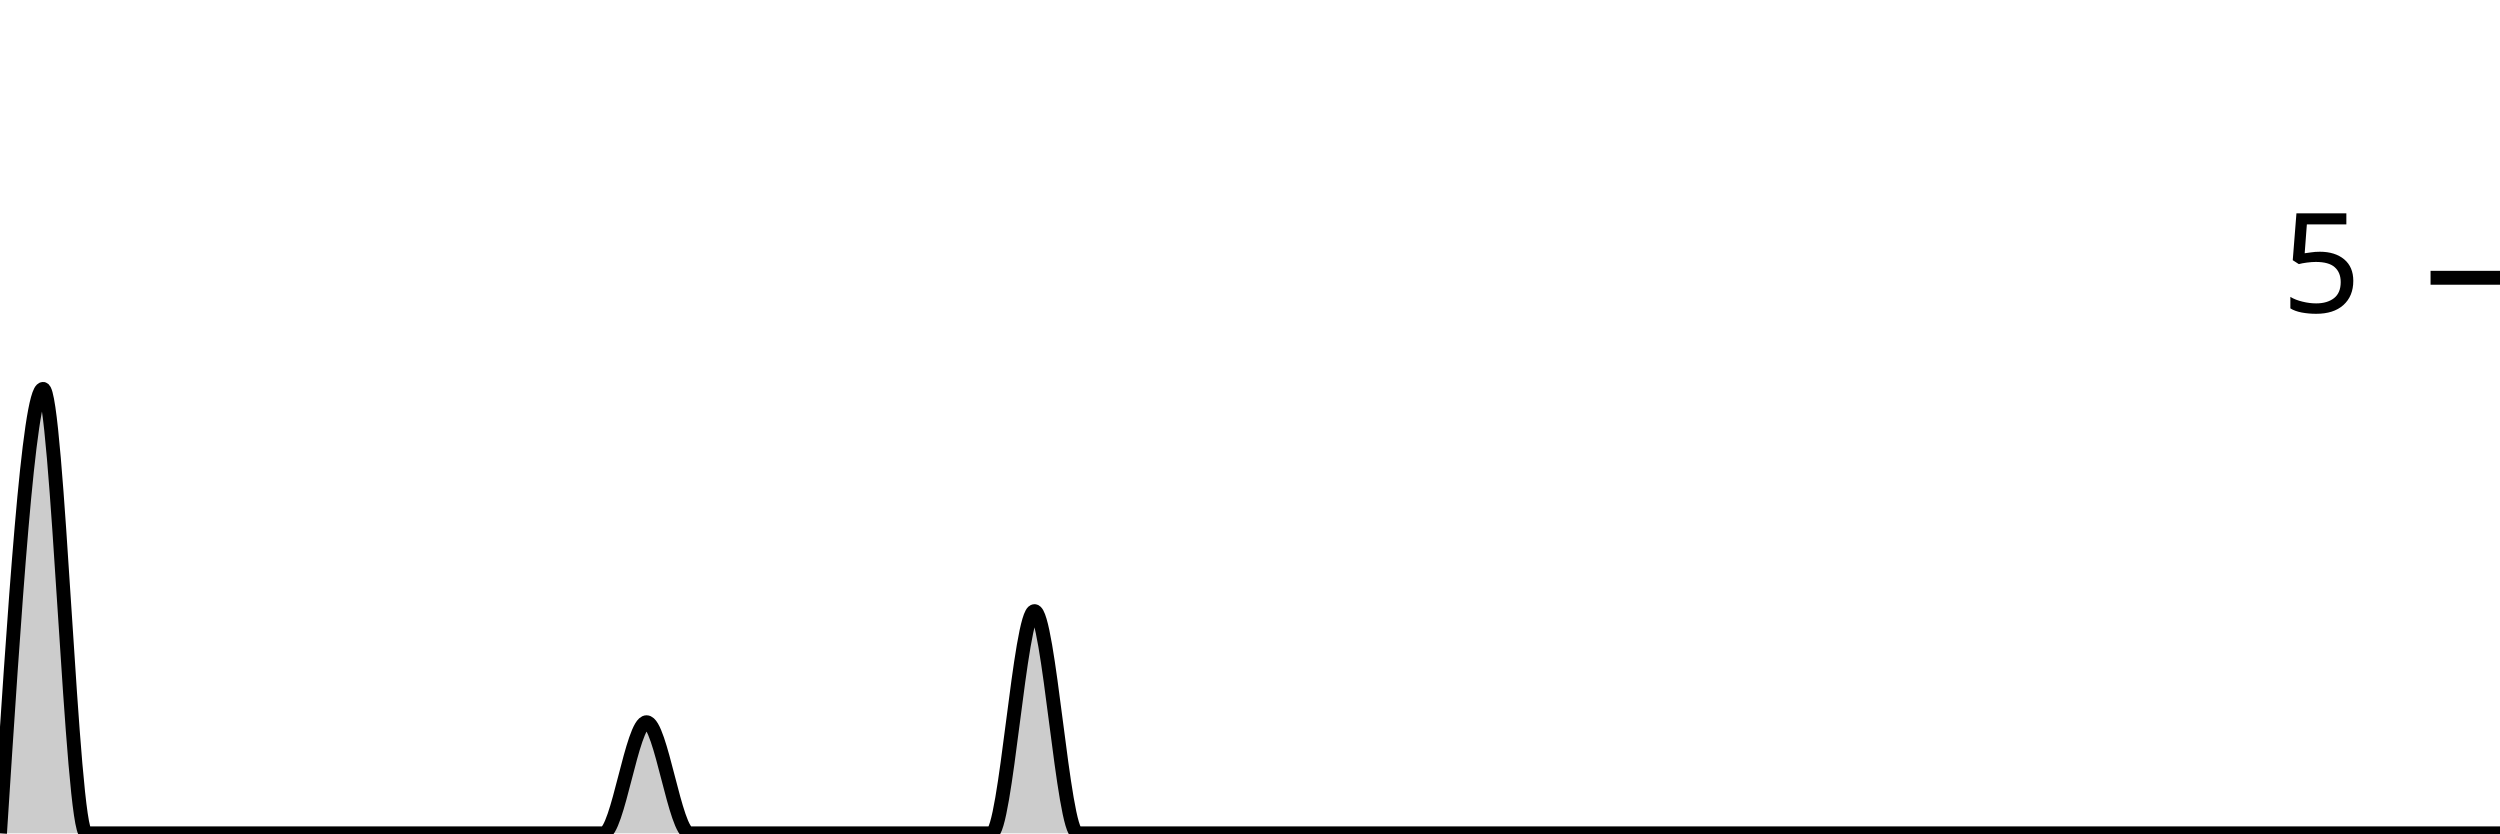
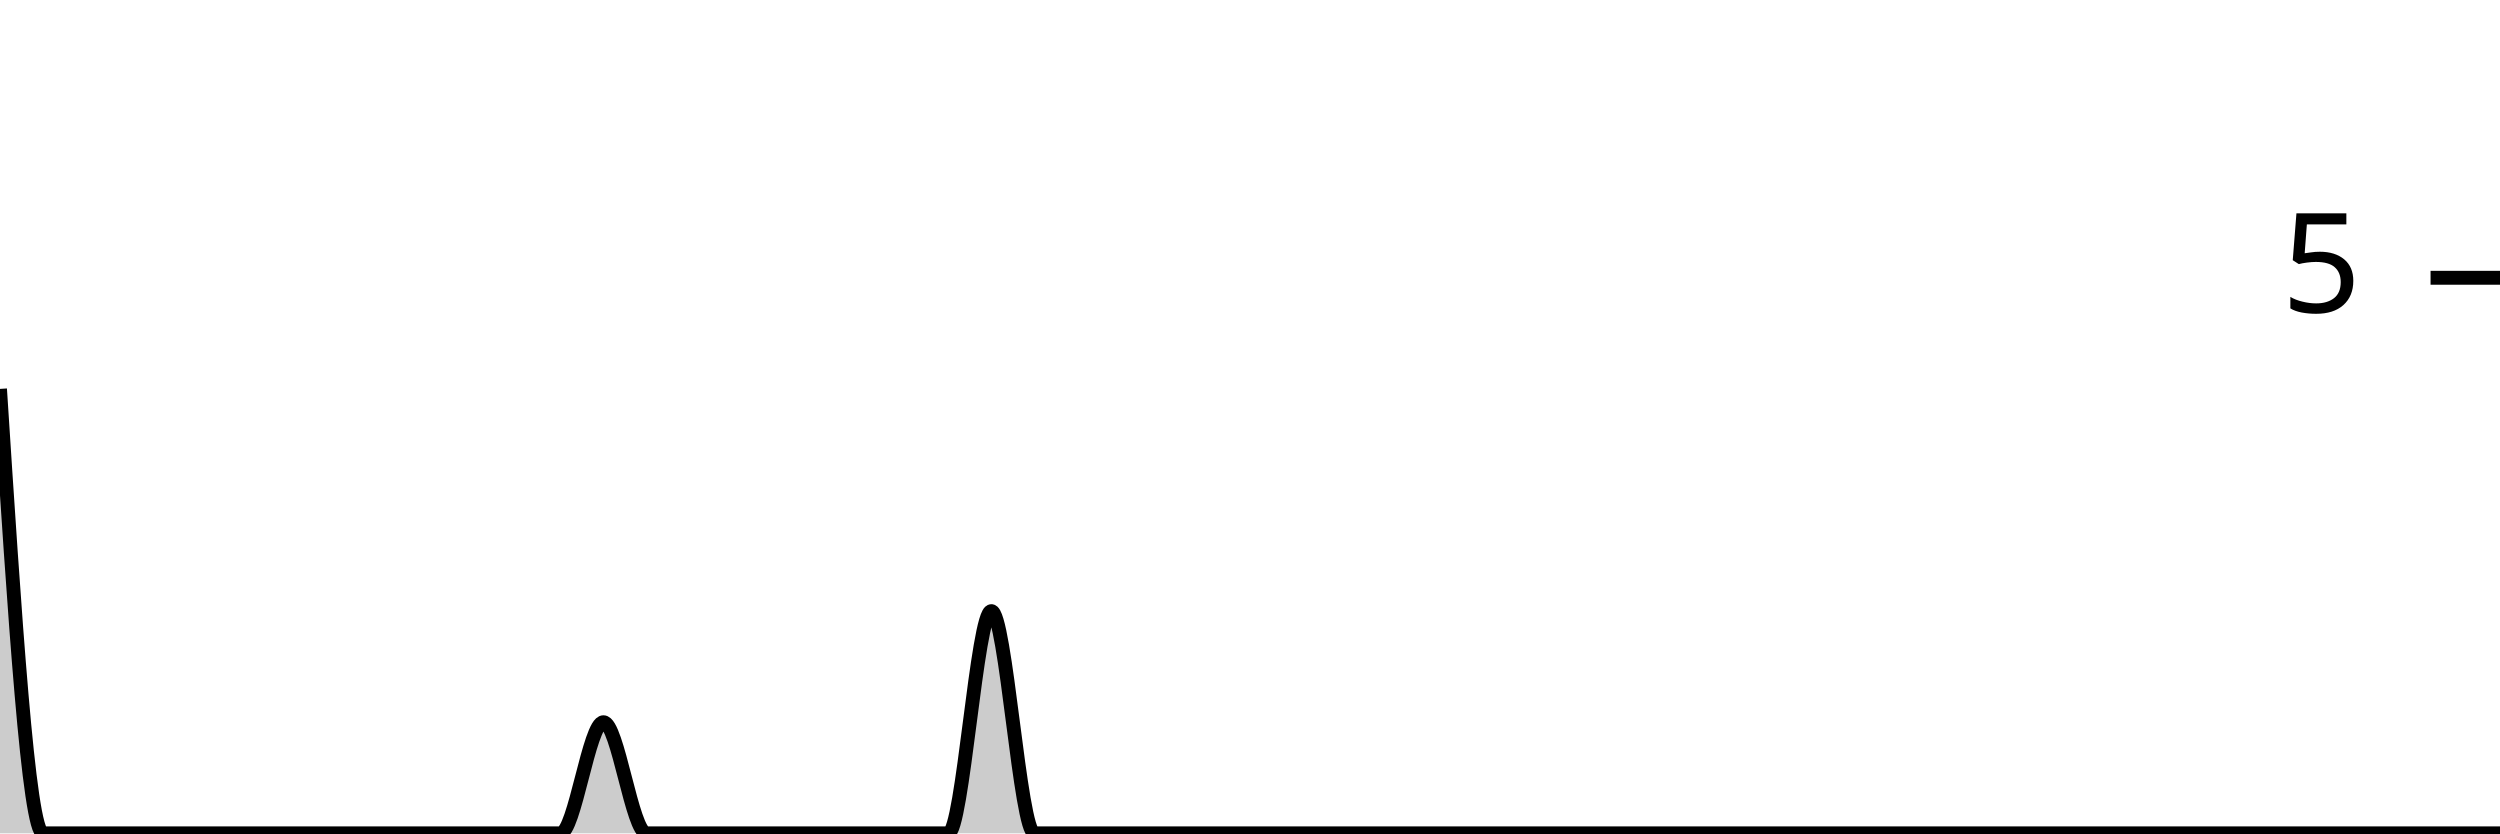
<svg xmlns="http://www.w3.org/2000/svg" viewBox="0 0 180 60">
  <g transform="translate(0,20)">
-     <path class="area" fill="rgba(0, 0, 0, 0.2)" d="M0,40C1.034,24,2.069,8,3.103,8C4.138,8,5.172,40,6.207,40C7.241,40,8.276,40,9.31,40C10.345,40,11.379,40,12.414,40C13.448,40,14.483,40,15.517,40C16.552,40,17.586,40,18.621,40C19.655,40,20.69,40,21.724,40C22.759,40,23.793,40,24.828,40C25.862,40,26.897,40,27.931,40C28.966,40,30,40,31.034,40C32.069,40,33.103,40,34.138,40C35.172,40,36.207,40,37.241,40C38.276,40,39.31,40,40.345,40C41.379,40,42.414,40,43.448,40C44.483,40,45.517,32,46.552,32C47.586,32,48.621,40,49.655,40C50.69,40,51.724,40,52.759,40C53.793,40,54.828,40,55.862,40C56.897,40,57.931,40,58.966,40C60,40,61.034,40,62.069,40C63.103,40,64.138,40,65.172,40C66.207,40,67.241,40,68.276,40C69.31,40,70.345,40,71.379,40C72.414,40,73.448,24,74.483,24C75.517,24,76.552,40,77.586,40C78.621,40,79.655,40,80.69,40C81.724,40,82.759,40,83.793,40C84.828,40,85.862,40,86.897,40C87.931,40,88.966,40,90,40C91.034,40,92.069,40,93.103,40C94.138,40,95.172,40,96.207,40C97.241,40,98.276,40,99.31,40C100.345,40,101.379,40,102.414,40C103.448,40,104.483,40,105.517,40C106.552,40,107.586,40,108.621,40C109.655,40,110.69,40,111.724,40C112.759,40,113.793,40,114.828,40C115.862,40,116.897,40,117.931,40C118.966,40,120,40,121.034,40C122.069,40,123.103,40,124.138,40C125.172,40,126.207,40,127.241,40C128.276,40,129.31,40,130.345,40C131.379,40,132.414,40,133.448,40C134.483,40,135.517,40,136.552,40C137.586,40,138.621,40,139.655,40C140.69,40,141.724,40,142.759,40C143.793,40,144.828,40,145.862,40C146.897,40,147.931,40,148.966,40C150,40,151.034,40,152.069,40C153.103,40,154.138,40,155.172,40C156.207,40,157.241,40,158.276,40C159.31,40,160.345,40,161.379,40C162.414,40,163.448,40,164.483,40C165.517,40,166.552,40,167.586,40C168.621,40,169.655,40,170.69,40C171.724,40,172.759,40,173.793,40C174.828,40,175.862,40,176.897,40C177.931,40,178.966,40,180,40L180,40C178.966,40,177.931,40,176.897,40C175.862,40,174.828,40,173.793,40C172.759,40,171.724,40,170.69,40C169.655,40,168.621,40,167.586,40C166.552,40,165.517,40,164.483,40C163.448,40,162.414,40,161.379,40C160.345,40,159.31,40,158.276,40C157.241,40,156.207,40,155.172,40C154.138,40,153.103,40,152.069,40C151.034,40,150,40,148.966,40C147.931,40,146.897,40,145.862,40C144.828,40,143.793,40,142.759,40C141.724,40,140.69,40,139.655,40C138.621,40,137.586,40,136.552,40C135.517,40,134.483,40,133.448,40C132.414,40,131.379,40,130.345,40C129.31,40,128.276,40,127.241,40C126.207,40,125.172,40,124.138,40C123.103,40,122.069,40,121.034,40C120,40,118.966,40,117.931,40C116.897,40,115.862,40,114.828,40C113.793,40,112.759,40,111.724,40C110.69,40,109.655,40,108.621,40C107.586,40,106.552,40,105.517,40C104.483,40,103.448,40,102.414,40C101.379,40,100.345,40,99.31,40C98.276,40,97.241,40,96.207,40C95.172,40,94.138,40,93.103,40C92.069,40,91.034,40,90,40C88.966,40,87.931,40,86.897,40C85.862,40,84.828,40,83.793,40C82.759,40,81.724,40,80.69,40C79.655,40,78.621,40,77.586,40C76.552,40,75.517,40,74.483,40C73.448,40,72.414,40,71.379,40C70.345,40,69.31,40,68.276,40C67.241,40,66.207,40,65.172,40C64.138,40,63.103,40,62.069,40C61.034,40,60,40,58.966,40C57.931,40,56.897,40,55.862,40C54.828,40,53.793,40,52.759,40C51.724,40,50.69,40,49.655,40C48.621,40,47.586,40,46.552,40C45.517,40,44.483,40,43.448,40C42.414,40,41.379,40,40.345,40C39.31,40,38.276,40,37.241,40C36.207,40,35.172,40,34.138,40C33.103,40,32.069,40,31.034,40C30,40,28.966,40,27.931,40C26.897,40,25.862,40,24.828,40C23.793,40,22.759,40,21.724,40C20.69,40,19.655,40,18.621,40C17.586,40,16.552,40,15.517,40C14.483,40,13.448,40,12.414,40C11.379,40,10.345,40,9.31,40C8.276,40,7.241,40,6.207,40C5.172,40,4.138,40,3.103,40C2.069,40,1.034,40,0,40Z" />
-     <path class="line" stroke="black" fill="none" d="M0,40C1.034,24,2.069,8,3.103,8C4.138,8,5.172,40,6.207,40C7.241,40,8.276,40,9.31,40C10.345,40,11.379,40,12.414,40C13.448,40,14.483,40,15.517,40C16.552,40,17.586,40,18.621,40C19.655,40,20.69,40,21.724,40C22.759,40,23.793,40,24.828,40C25.862,40,26.897,40,27.931,40C28.966,40,30,40,31.034,40C32.069,40,33.103,40,34.138,40C35.172,40,36.207,40,37.241,40C38.276,40,39.31,40,40.345,40C41.379,40,42.414,40,43.448,40C44.483,40,45.517,32,46.552,32C47.586,32,48.621,40,49.655,40C50.69,40,51.724,40,52.759,40C53.793,40,54.828,40,55.862,40C56.897,40,57.931,40,58.966,40C60,40,61.034,40,62.069,40C63.103,40,64.138,40,65.172,40C66.207,40,67.241,40,68.276,40C69.31,40,70.345,40,71.379,40C72.414,40,73.448,24,74.483,24C75.517,24,76.552,40,77.586,40C78.621,40,79.655,40,80.69,40C81.724,40,82.759,40,83.793,40C84.828,40,85.862,40,86.897,40C87.931,40,88.966,40,90,40C91.034,40,92.069,40,93.103,40C94.138,40,95.172,40,96.207,40C97.241,40,98.276,40,99.31,40C100.345,40,101.379,40,102.414,40C103.448,40,104.483,40,105.517,40C106.552,40,107.586,40,108.621,40C109.655,40,110.69,40,111.724,40C112.759,40,113.793,40,114.828,40C115.862,40,116.897,40,117.931,40C118.966,40,120,40,121.034,40C122.069,40,123.103,40,124.138,40C125.172,40,126.207,40,127.241,40C128.276,40,129.31,40,130.345,40C131.379,40,132.414,40,133.448,40C134.483,40,135.517,40,136.552,40C137.586,40,138.621,40,139.655,40C140.69,40,141.724,40,142.759,40C143.793,40,144.828,40,145.862,40C146.897,40,147.931,40,148.966,40C150,40,151.034,40,152.069,40C153.103,40,154.138,40,155.172,40C156.207,40,157.241,40,158.276,40C159.31,40,160.345,40,161.379,40C162.414,40,163.448,40,164.483,40C165.517,40,166.552,40,167.586,40C168.621,40,169.655,40,170.69,40C171.724,40,172.759,40,173.793,40C174.828,40,175.862,40,176.897,40C177.931,40,178.966,40,180,40" />
+     <path class="area" fill="rgba(0, 0, 0, 0.2)" d="M0,8C1.034,24,2.069,40,3.103,40C4.138,40,5.172,40,6.207,40C7.241,40,8.276,40,9.31,40C10.345,40,11.379,40,12.414,40C13.448,40,14.483,40,15.517,40C16.552,40,17.586,40,18.621,40C19.655,40,20.69,40,21.724,40C22.759,40,23.793,40,24.828,40C25.862,40,26.897,40,27.931,40C28.966,40,30,40,31.034,40C32.069,40,33.103,40,34.138,40C35.172,40,36.207,40,37.241,40C38.276,40,39.31,40,40.345,40C41.379,40,42.414,32,43.448,32C44.483,32,45.517,40,46.552,40C47.586,40,48.621,40,49.655,40C50.69,40,51.724,40,52.759,40C53.793,40,54.828,40,55.862,40C56.897,40,57.931,40,58.966,40C60,40,61.034,40,62.069,40C63.103,40,64.138,40,65.172,40C66.207,40,67.241,40,68.276,40C69.31,40,70.345,24,71.379,24C72.414,24,73.448,40,74.483,40C75.517,40,76.552,40,77.586,40C78.621,40,79.655,40,80.69,40C81.724,40,82.759,40,83.793,40C84.828,40,85.862,40,86.897,40C87.931,40,88.966,40,90,40C91.034,40,92.069,40,93.103,40C94.138,40,95.172,40,96.207,40C97.241,40,98.276,40,99.31,40C100.345,40,101.379,40,102.414,40C103.448,40,104.483,40,105.517,40C106.552,40,107.586,40,108.621,40C109.655,40,110.69,40,111.724,40C112.759,40,113.793,40,114.828,40C115.862,40,116.897,40,117.931,40C118.966,40,120,40,121.034,40C122.069,40,123.103,40,124.138,40C125.172,40,126.207,40,127.241,40C128.276,40,129.31,40,130.345,40C131.379,40,132.414,40,133.448,40C134.483,40,135.517,40,136.552,40C137.586,40,138.621,40,139.655,40C140.69,40,141.724,40,142.759,40C143.793,40,144.828,40,145.862,40C146.897,40,147.931,40,148.966,40C150,40,151.034,40,152.069,40C153.103,40,154.138,40,155.172,40C156.207,40,157.241,40,158.276,40C159.31,40,160.345,40,161.379,40C162.414,40,163.448,40,164.483,40C165.517,40,166.552,40,167.586,40C168.621,40,169.655,40,170.69,40C171.724,40,172.759,40,173.793,40C174.828,40,175.862,40,176.897,40C177.931,40,178.966,40,180,40L180,40C178.966,40,177.931,40,176.897,40C175.862,40,174.828,40,173.793,40C172.759,40,171.724,40,170.69,40C169.655,40,168.621,40,167.586,40C166.552,40,165.517,40,164.483,40C163.448,40,162.414,40,161.379,40C160.345,40,159.31,40,158.276,40C157.241,40,156.207,40,155.172,40C154.138,40,153.103,40,152.069,40C151.034,40,150,40,148.966,40C147.931,40,146.897,40,145.862,40C144.828,40,143.793,40,142.759,40C141.724,40,140.69,40,139.655,40C138.621,40,137.586,40,136.552,40C135.517,40,134.483,40,133.448,40C132.414,40,131.379,40,130.345,40C129.31,40,128.276,40,127.241,40C126.207,40,125.172,40,124.138,40C123.103,40,122.069,40,121.034,40C120,40,118.966,40,117.931,40C116.897,40,115.862,40,114.828,40C113.793,40,112.759,40,111.724,40C110.69,40,109.655,40,108.621,40C107.586,40,106.552,40,105.517,40C104.483,40,103.448,40,102.414,40C101.379,40,100.345,40,99.31,40C98.276,40,97.241,40,96.207,40C95.172,40,94.138,40,93.103,40C92.069,40,91.034,40,90,40C88.966,40,87.931,40,86.897,40C85.862,40,84.828,40,83.793,40C82.759,40,81.724,40,80.69,40C79.655,40,78.621,40,77.586,40C76.552,40,75.517,40,74.483,40C73.448,40,72.414,40,71.379,40C70.345,40,69.31,40,68.276,40C67.241,40,66.207,40,65.172,40C64.138,40,63.103,40,62.069,40C61.034,40,60,40,58.966,40C57.931,40,56.897,40,55.862,40C54.828,40,53.793,40,52.759,40C51.724,40,50.69,40,49.655,40C48.621,40,47.586,40,46.552,40C45.517,40,44.483,40,43.448,40C42.414,40,41.379,40,40.345,40C39.31,40,38.276,40,37.241,40C36.207,40,35.172,40,34.138,40C33.103,40,32.069,40,31.034,40C30,40,28.966,40,27.931,40C26.897,40,25.862,40,24.828,40C23.793,40,22.759,40,21.724,40C20.69,40,19.655,40,18.621,40C17.586,40,16.552,40,15.517,40C14.483,40,13.448,40,12.414,40C11.379,40,10.345,40,9.31,40C8.276,40,7.241,40,6.207,40C5.172,40,4.138,40,3.103,40C2.069,40,1.034,40,0,40Z" />
+     <path class="line" stroke="black" fill="none" d="M0,8C1.034,24,2.069,40,3.103,40C4.138,40,5.172,40,6.207,40C7.241,40,8.276,40,9.31,40C10.345,40,11.379,40,12.414,40C13.448,40,14.483,40,15.517,40C16.552,40,17.586,40,18.621,40C19.655,40,20.69,40,21.724,40C22.759,40,23.793,40,24.828,40C25.862,40,26.897,40,27.931,40C28.966,40,30,40,31.034,40C32.069,40,33.103,40,34.138,40C35.172,40,36.207,40,37.241,40C38.276,40,39.31,40,40.345,40C41.379,40,42.414,32,43.448,32C44.483,32,45.517,40,46.552,40C47.586,40,48.621,40,49.655,40C50.69,40,51.724,40,52.759,40C53.793,40,54.828,40,55.862,40C56.897,40,57.931,40,58.966,40C60,40,61.034,40,62.069,40C63.103,40,64.138,40,65.172,40C66.207,40,67.241,40,68.276,40C69.31,40,70.345,24,71.379,24C72.414,24,73.448,40,74.483,40C75.517,40,76.552,40,77.586,40C78.621,40,79.655,40,80.69,40C81.724,40,82.759,40,83.793,40C84.828,40,85.862,40,86.897,40C87.931,40,88.966,40,90,40C91.034,40,92.069,40,93.103,40C94.138,40,95.172,40,96.207,40C97.241,40,98.276,40,99.31,40C100.345,40,101.379,40,102.414,40C103.448,40,104.483,40,105.517,40C106.552,40,107.586,40,108.621,40C109.655,40,110.69,40,111.724,40C112.759,40,113.793,40,114.828,40C115.862,40,116.897,40,117.931,40C118.966,40,120,40,121.034,40C122.069,40,123.103,40,124.138,40C125.172,40,126.207,40,127.241,40C128.276,40,129.31,40,130.345,40C131.379,40,132.414,40,133.448,40C134.483,40,135.517,40,136.552,40C137.586,40,138.621,40,139.655,40C140.69,40,141.724,40,142.759,40C143.793,40,144.828,40,145.862,40C146.897,40,147.931,40,148.966,40C150,40,151.034,40,152.069,40C153.103,40,154.138,40,155.172,40C156.207,40,157.241,40,158.276,40C159.31,40,160.345,40,161.379,40C162.414,40,163.448,40,164.483,40C165.517,40,166.552,40,167.586,40C168.621,40,169.655,40,170.69,40C171.724,40,172.759,40,173.793,40C174.828,40,175.862,40,176.897,40C177.931,40,178.966,40,180,40" />
    <path class="axis-ceiling" stroke-width="1" stroke="black" fill="none" d="M175,0L180,0" />
    <text class="axis-ceiling-label" font-family="sans-serif" text-anchor="end" font-size="10px" x="170" y="2.5">5</text>
  </g>
</svg>
